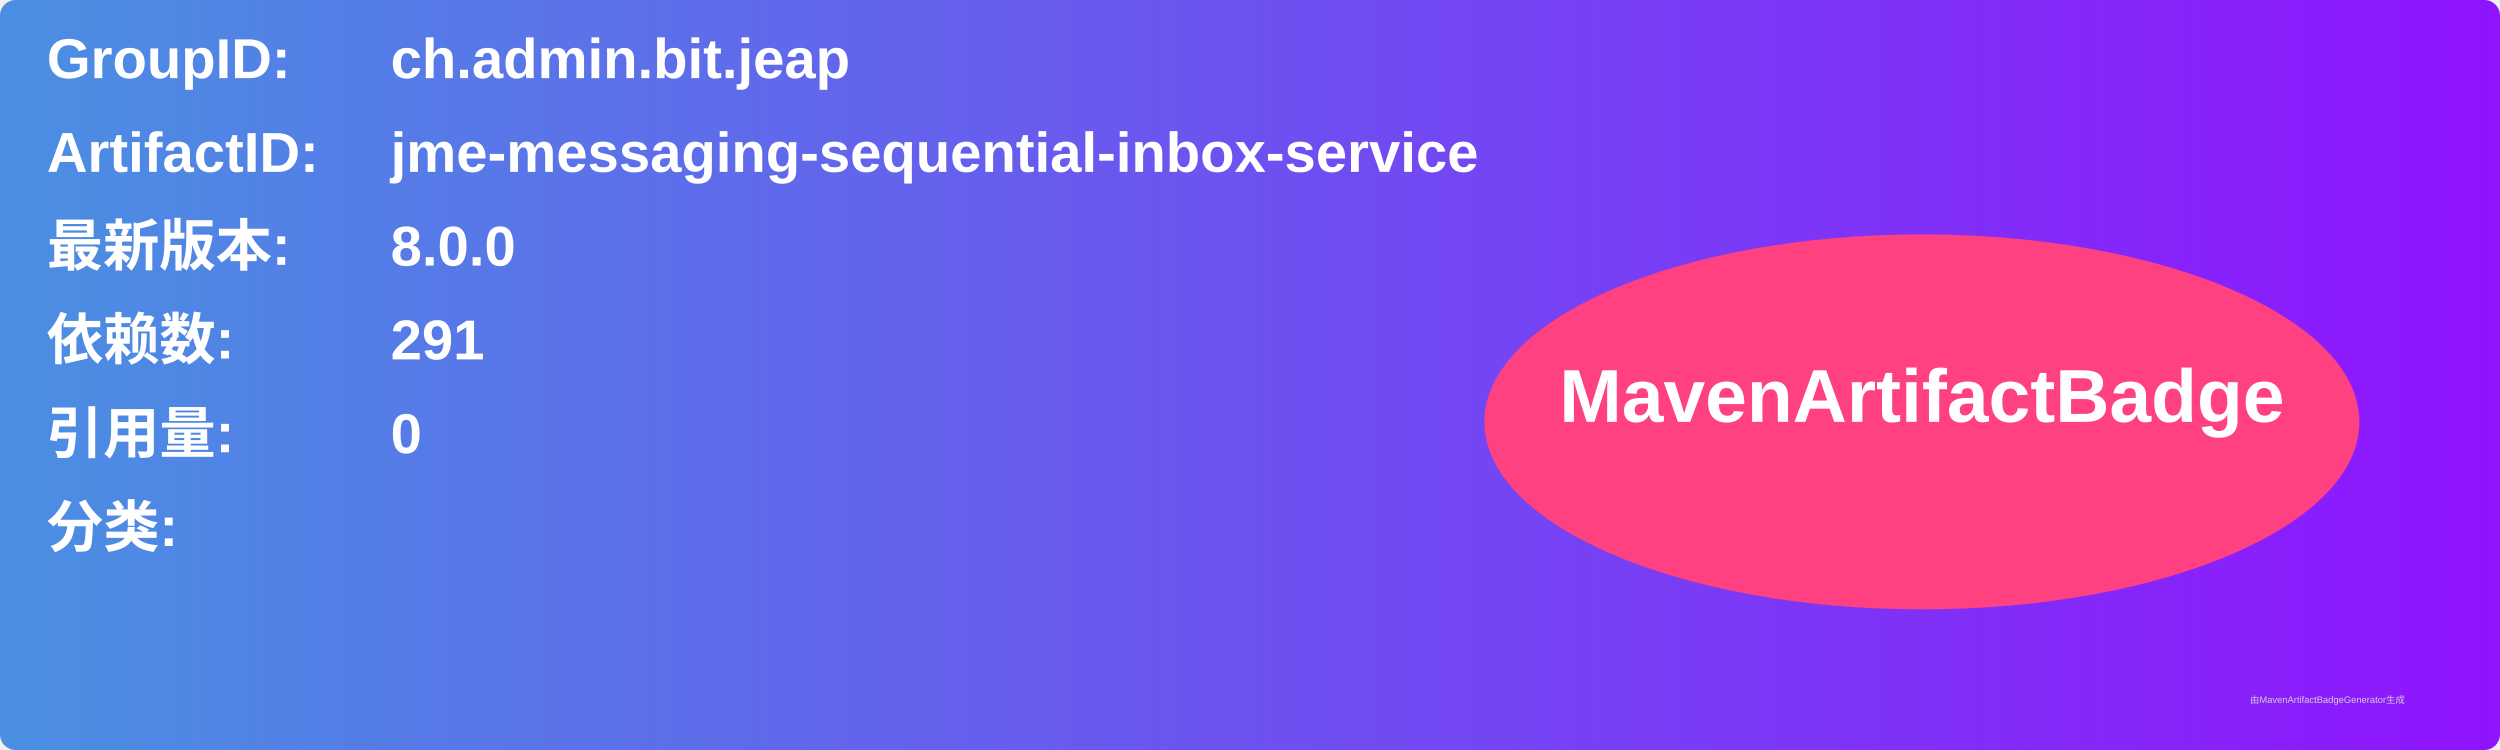
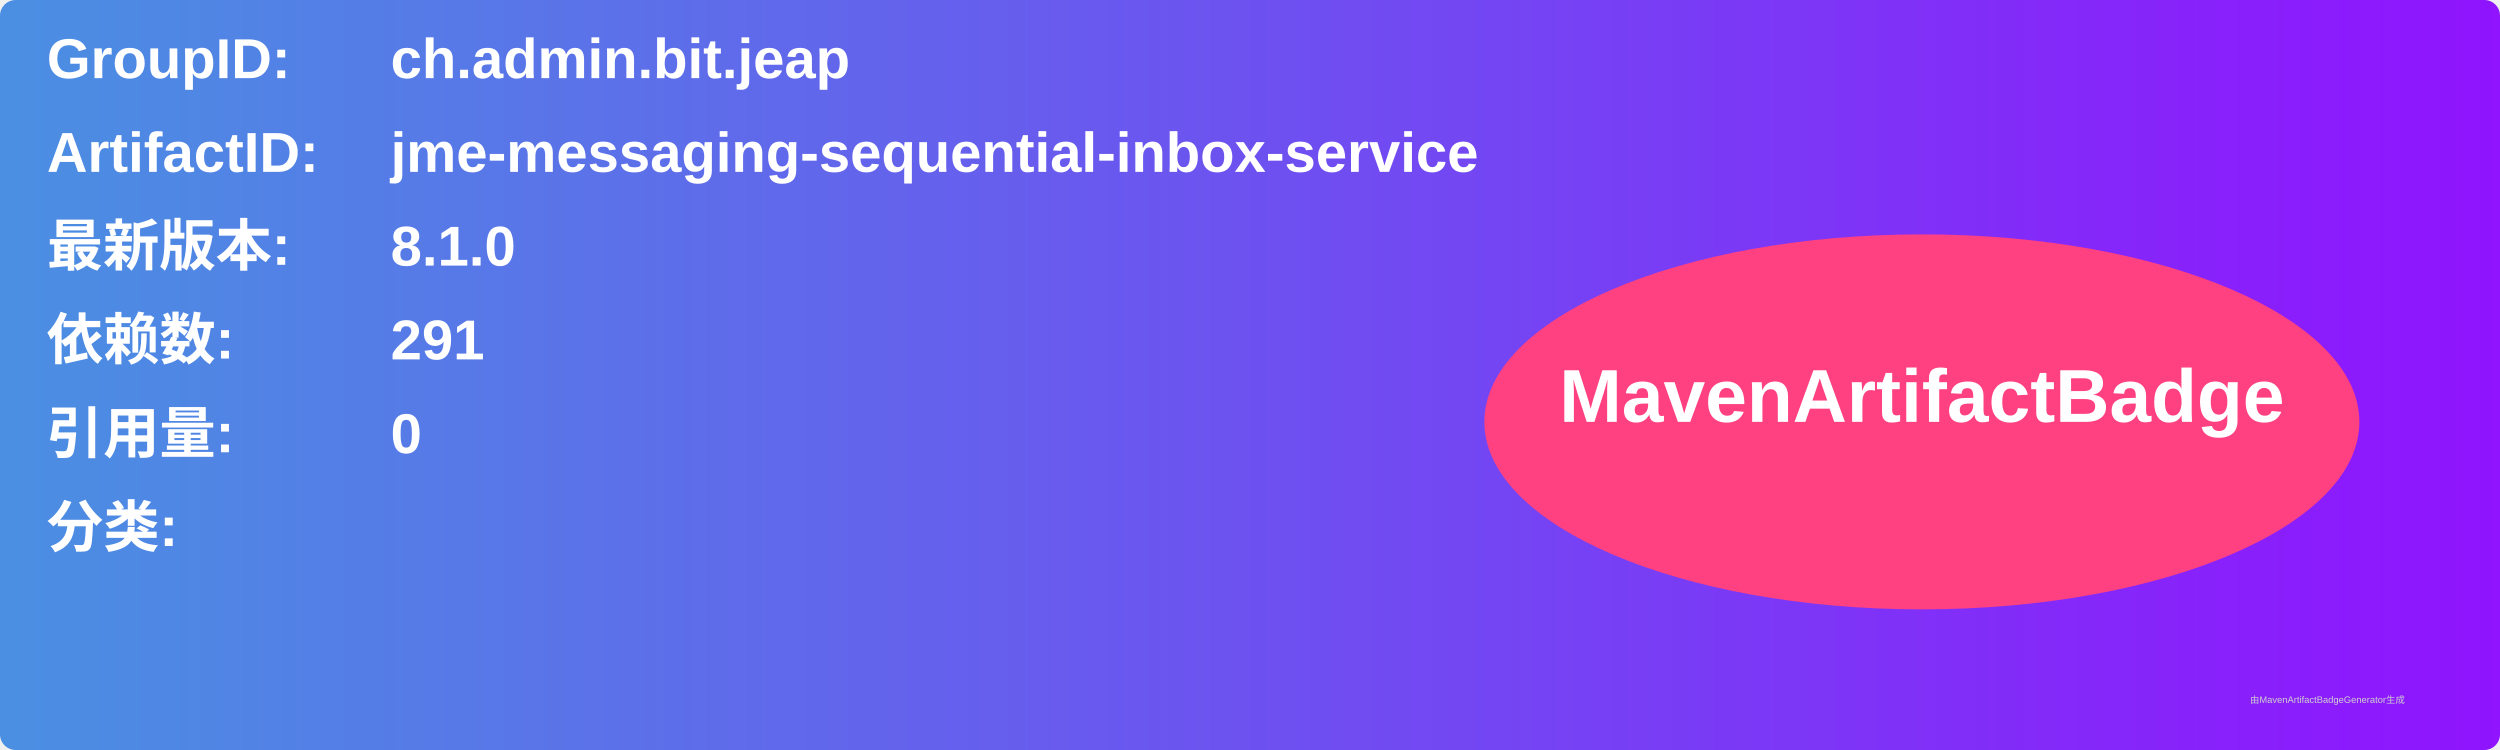
<svg xmlns="http://www.w3.org/2000/svg" width="800" height="240" viewBox="0 0 800 240">
  <linearGradient id="grad" x1="0%" y1="0%" x2="100%" y2="0%">
    <stop offset="0%" stop-color="#4a90e2" />
    <stop offset="100%" stop-color="#9013fe" />
  </linearGradient>
  <rect width="100%" height="100%" rx="5" ry="5" fill="url(#grad)" />
  <g transform="translate(15, 15)">
    <text x="0" y="10" font-family="Arial" font-size="18" fill="white" font-weight="bold" width="260">GroupID:</text>
    <text x="110" y="10" font-family="Arial" font-size="18" fill="white" font-weight="bold" width="460">ch.admin.bit.jeap</text>
    <text x="0" y="40" font-family="Arial" font-size="18" fill="white" font-weight="bold" width="260">ArtifactID:</text>
    <text x="110" y="40" font-family="Arial" font-size="18" fill="white" font-weight="bold" width="460">jme-messaging-sequential-inbox-service</text>
    <text x="0" y="70" font-family="Arial" font-size="18" fill="white" font-weight="bold">最新版本:</text>
    <text x="110" y="70" font-family="Arial" font-size="18" fill="white" font-weight="bold">
-       <tspan font-weight="bold">8.0.0</tspan>
+       <tspan font-weight="bold">8.1.0</tspan>
    </text>
    <text x="0" y="100" font-family="Arial" font-size="18" fill="white" font-weight="bold">依赖数: </text>
    <text x="110" y="100" font-family="Arial" font-size="18" fill="white">
      <tspan font-weight="bold">291</tspan>
    </text>
    <text x="0" y="130" font-family="Arial" font-size="18" fill="white" font-weight="bold">引用量: </text>
    <text x="110" y="130" font-family="Arial" font-size="18" fill="white">
      <tspan font-weight="bold">0</tspan>
    </text>
    <text x="0" y="160" font-family="Arial" font-size="18" fill="white" font-weight="bold">分类:</text>
    <text x="10" y="190" font-family="Arial" font-size="10" fill="white">
      <tspan font-weight="bold" />
    </text>
    <ellipse cx="600" cy="120" rx="140" ry="60" fill="#ff4081" />
    <text x="600" y="120" text-anchor="middle" font-family="Arial" font-size="24" fill="white" font-weight="bold">MavenArtifactBadge</text>
  </g>
  <text x="720" y="225" font-family="Arial" font-size="3" fill="#d0d0d0">由MavenArtifactBadgeGenerator生成</text>
</svg>
